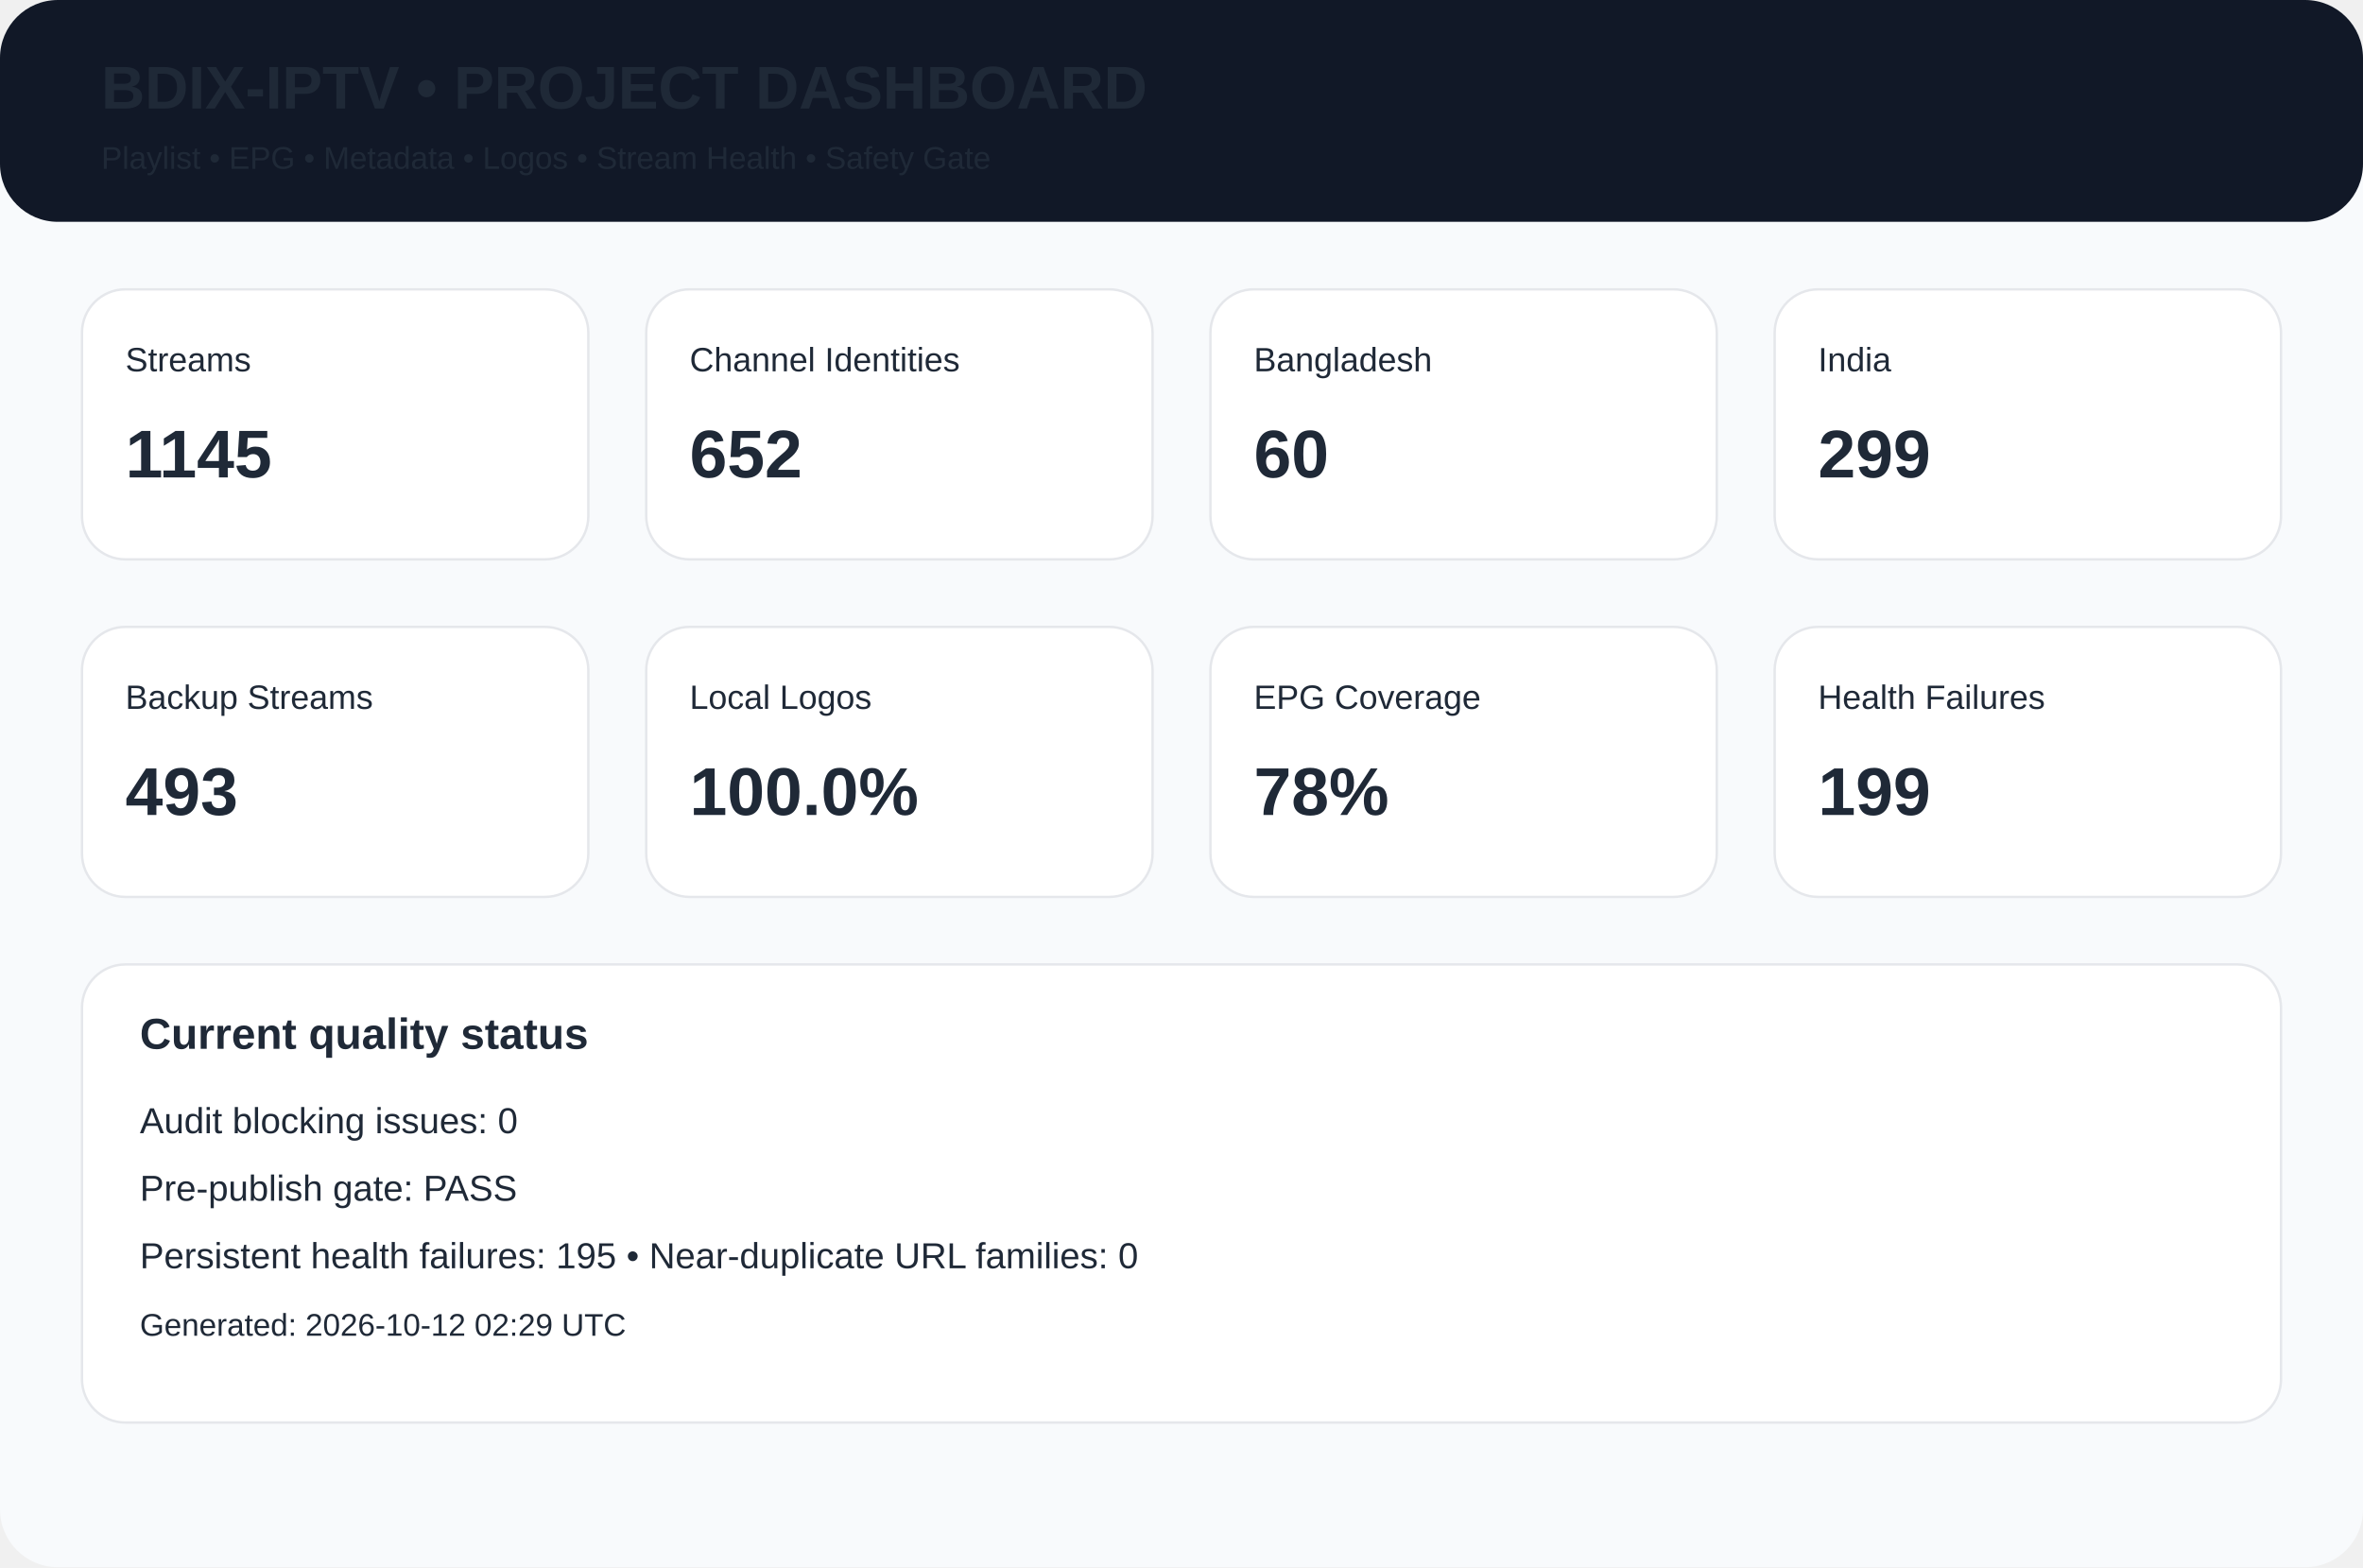
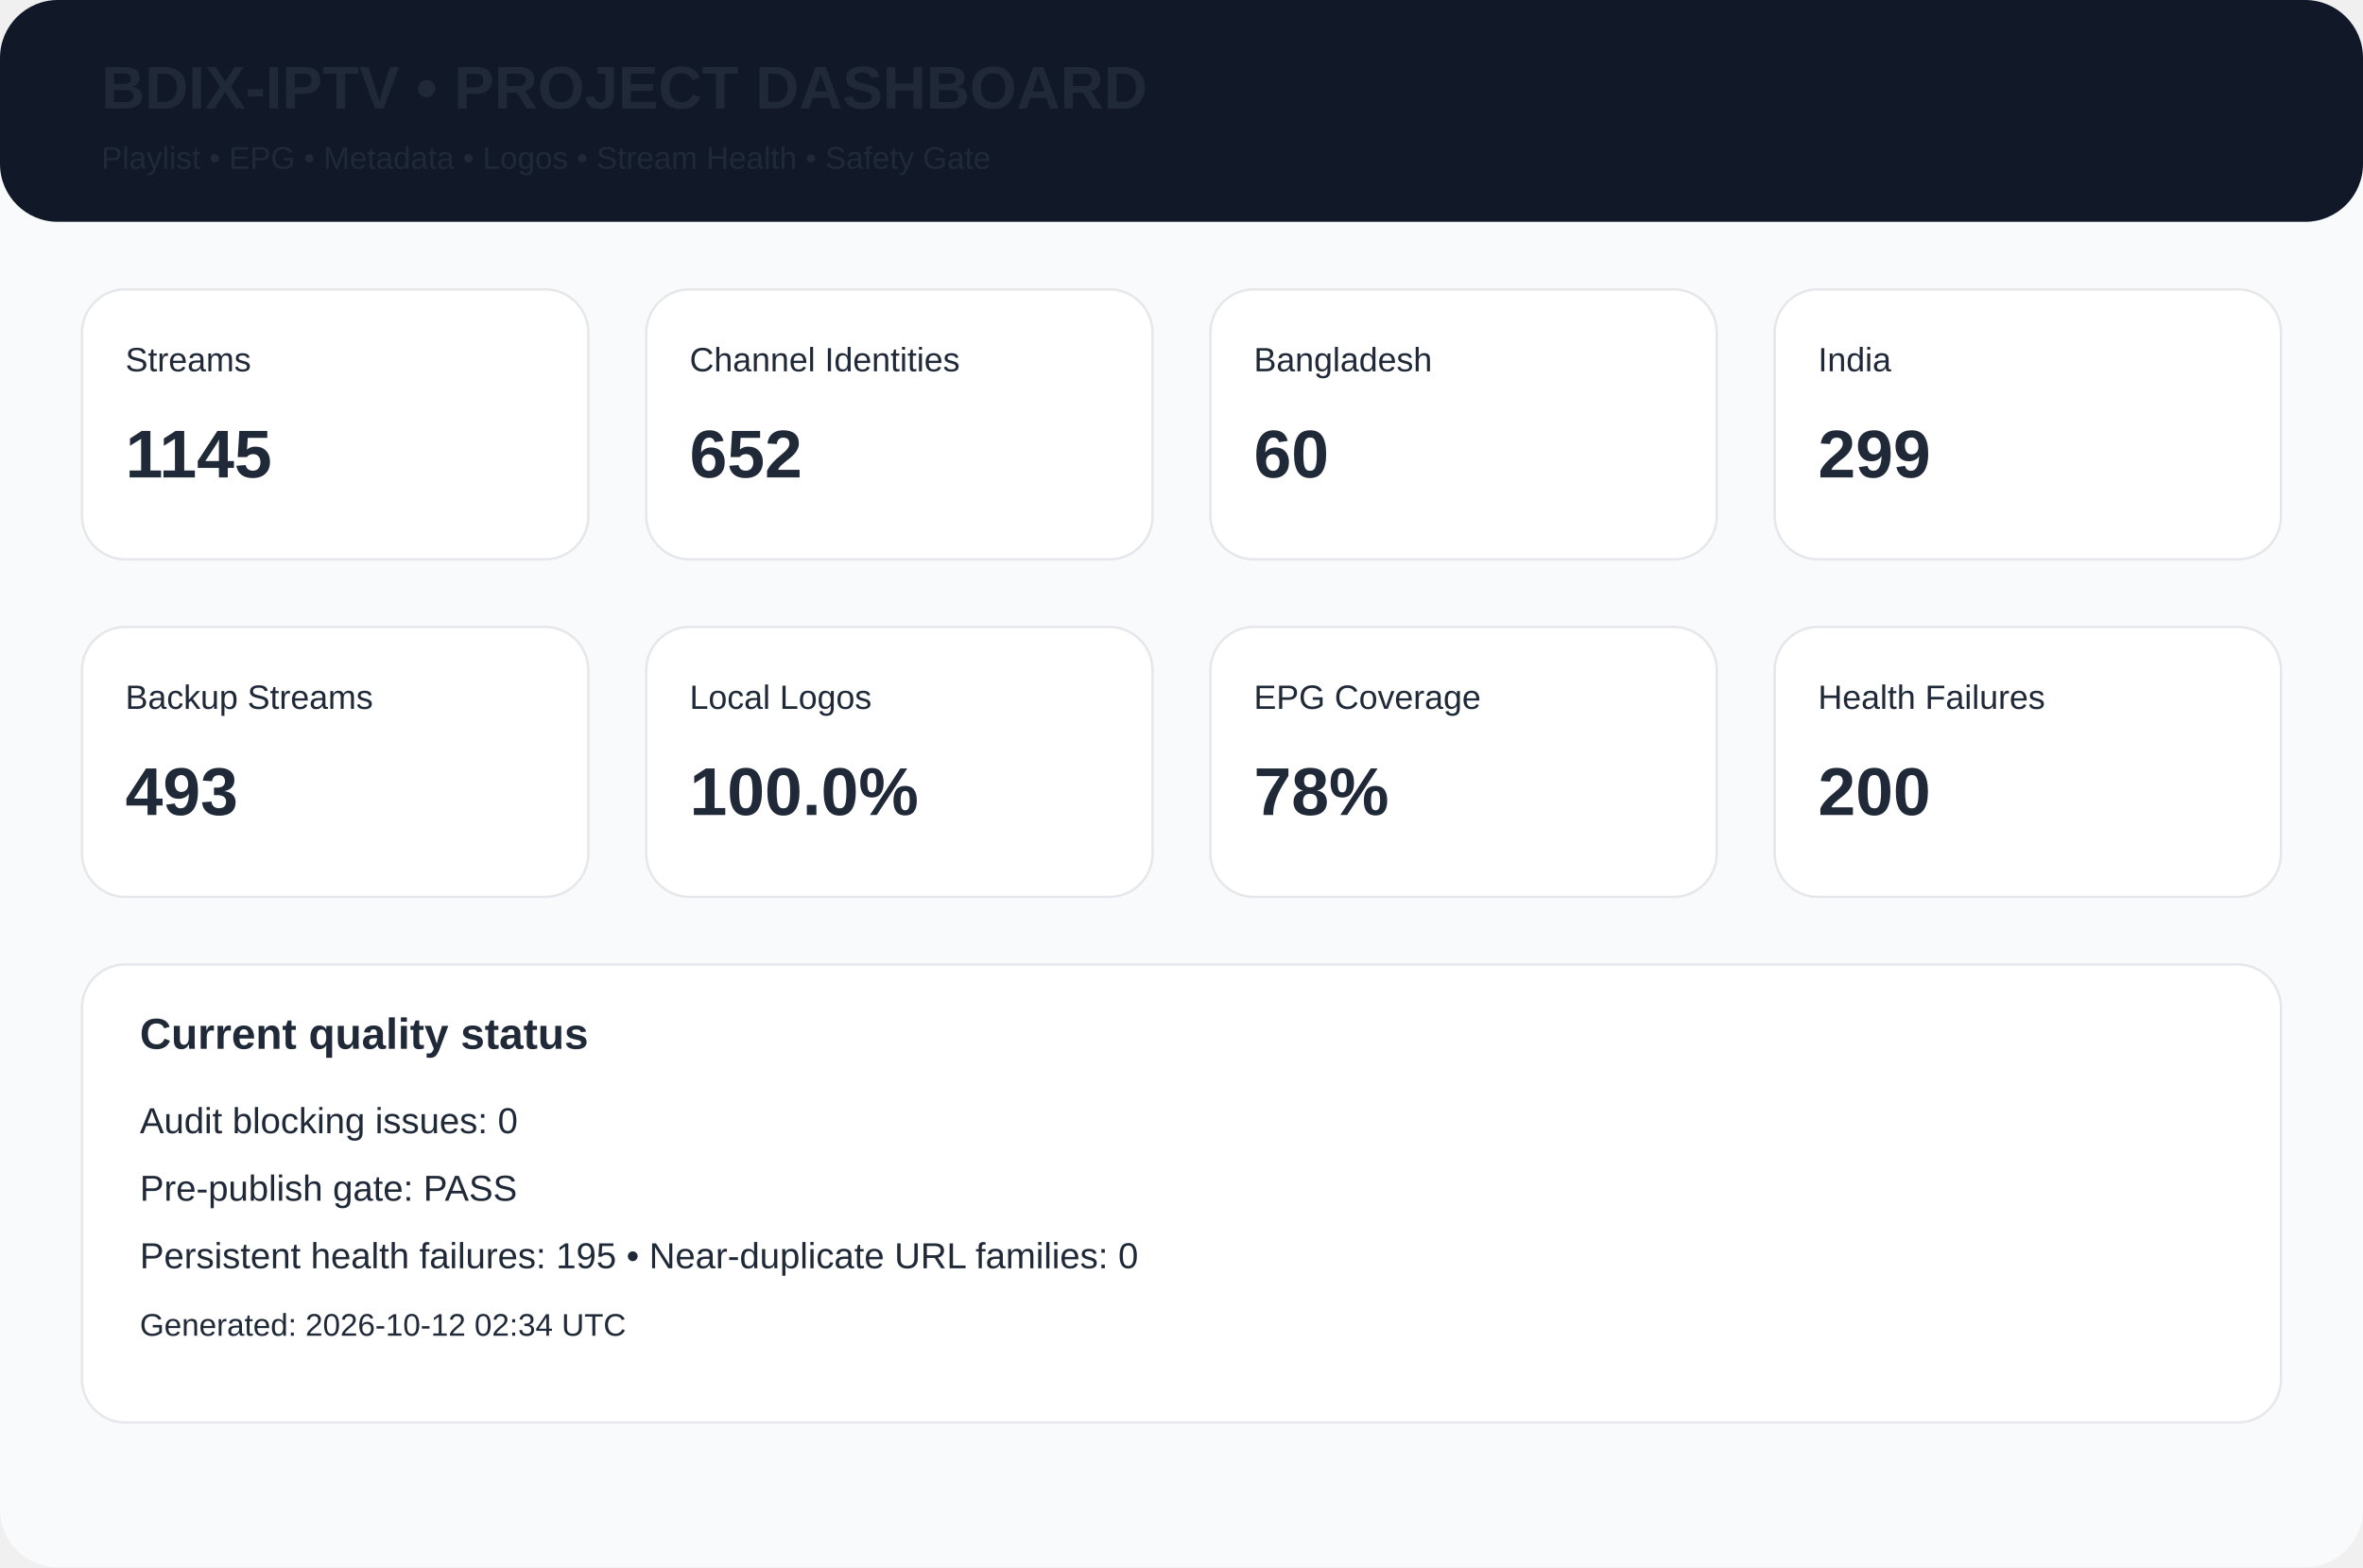
<svg xmlns="http://www.w3.org/2000/svg" width="980" height="650" viewBox="0 0 980 650">
  <rect width="980" height="650" rx="24" fill="#f8fafc" />
  <rect width="980" height="92" rx="24" fill="#111827" />
  <text x="42" y="45" font-family="Arial,Helvetica,sans-serif" font-size="25px" font-weight="700" fill="#1f2937">BDIX-IPTV • PROJECT DASHBOARD</text>
  <text x="42" y="70" font-family="Arial,Helvetica,sans-serif" font-size="13px" font-weight="400" fill="#1f2937">Playlist • EPG • Metadata • Logos • Stream Health • Safety Gate</text>
  <rect x="34" y="120" width="210" height="112" rx="18" fill="white" stroke="#e5e7eb" />
  <text x="52" y="154" font-family="Arial,Helvetica,sans-serif" font-size="14px" font-weight="400" fill="#1f2937">Streams</text>
  <text x="52" y="198" font-family="Arial,Helvetica,sans-serif" font-size="28px" font-weight="700" fill="#1f2937">1145</text>
  <rect x="268" y="120" width="210" height="112" rx="18" fill="white" stroke="#e5e7eb" />
  <text x="286" y="154" font-family="Arial,Helvetica,sans-serif" font-size="14px" font-weight="400" fill="#1f2937">Channel Identities</text>
  <text x="286" y="198" font-family="Arial,Helvetica,sans-serif" font-size="28px" font-weight="700" fill="#1f2937">652</text>
  <rect x="502" y="120" width="210" height="112" rx="18" fill="white" stroke="#e5e7eb" />
  <text x="520" y="154" font-family="Arial,Helvetica,sans-serif" font-size="14px" font-weight="400" fill="#1f2937">Bangladesh</text>
  <text x="520" y="198" font-family="Arial,Helvetica,sans-serif" font-size="28px" font-weight="700" fill="#1f2937">60</text>
  <rect x="736" y="120" width="210" height="112" rx="18" fill="white" stroke="#e5e7eb" />
  <text x="754" y="154" font-family="Arial,Helvetica,sans-serif" font-size="14px" font-weight="400" fill="#1f2937">India</text>
  <text x="754" y="198" font-family="Arial,Helvetica,sans-serif" font-size="28px" font-weight="700" fill="#1f2937">299</text>
  <rect x="34" y="260" width="210" height="112" rx="18" fill="white" stroke="#e5e7eb" />
  <text x="52" y="294" font-family="Arial,Helvetica,sans-serif" font-size="14px" font-weight="400" fill="#1f2937">Backup Streams</text>
  <text x="52" y="338" font-family="Arial,Helvetica,sans-serif" font-size="28px" font-weight="700" fill="#1f2937">493</text>
  <rect x="268" y="260" width="210" height="112" rx="18" fill="white" stroke="#e5e7eb" />
  <text x="286" y="294" font-family="Arial,Helvetica,sans-serif" font-size="14px" font-weight="400" fill="#1f2937">Local Logos</text>
  <text x="286" y="338" font-family="Arial,Helvetica,sans-serif" font-size="28px" font-weight="700" fill="#1f2937">100.0%</text>
  <rect x="502" y="260" width="210" height="112" rx="18" fill="white" stroke="#e5e7eb" />
  <text x="520" y="294" font-family="Arial,Helvetica,sans-serif" font-size="14px" font-weight="400" fill="#1f2937">EPG Coverage</text>
  <text x="520" y="338" font-family="Arial,Helvetica,sans-serif" font-size="28px" font-weight="700" fill="#1f2937">78%</text>
  <rect x="736" y="260" width="210" height="112" rx="18" fill="white" stroke="#e5e7eb" />
  <text x="754" y="294" font-family="Arial,Helvetica,sans-serif" font-size="14px" font-weight="400" fill="#1f2937">Health Failures</text>
-   <text x="754" y="338" font-family="Arial,Helvetica,sans-serif" font-size="28px" font-weight="700" fill="#1f2937">199</text>
+   <text x="754" y="338" font-family="Arial,Helvetica,sans-serif" font-size="28px" font-weight="700" fill="#1f2937">200</text>
  <rect x="34" y="400" width="912" height="190" rx="18" fill="white" stroke="#e5e7eb" />
  <text x="58" y="435" font-family="Arial,Helvetica,sans-serif" font-size="18px" font-weight="700" fill="#1f2937">Current quality status</text>
  <text x="58" y="470" font-family="Arial,Helvetica,sans-serif" font-size="15px" font-weight="400" fill="#1f2937">Audit blocking issues: 0</text>
  <text x="58" y="498" font-family="Arial,Helvetica,sans-serif" font-size="15px" font-weight="400" fill="#1f2937">Pre-publish gate: PASS</text>
  <text x="58" y="526" font-family="Arial,Helvetica,sans-serif" font-size="15px" font-weight="400" fill="#1f2937">Persistent health failures: 195 • Near-duplicate URL families: 0</text>
-   <text x="58" y="554" font-family="Arial,Helvetica,sans-serif" font-size="13px" font-weight="400" fill="#1f2937">Generated: 2026-10-12 02:29 UTC</text>
+   <text x="58" y="554" font-family="Arial,Helvetica,sans-serif" font-size="13px" font-weight="400" fill="#1f2937">Generated: 2026-10-12 02:34 UTC</text>
</svg>
